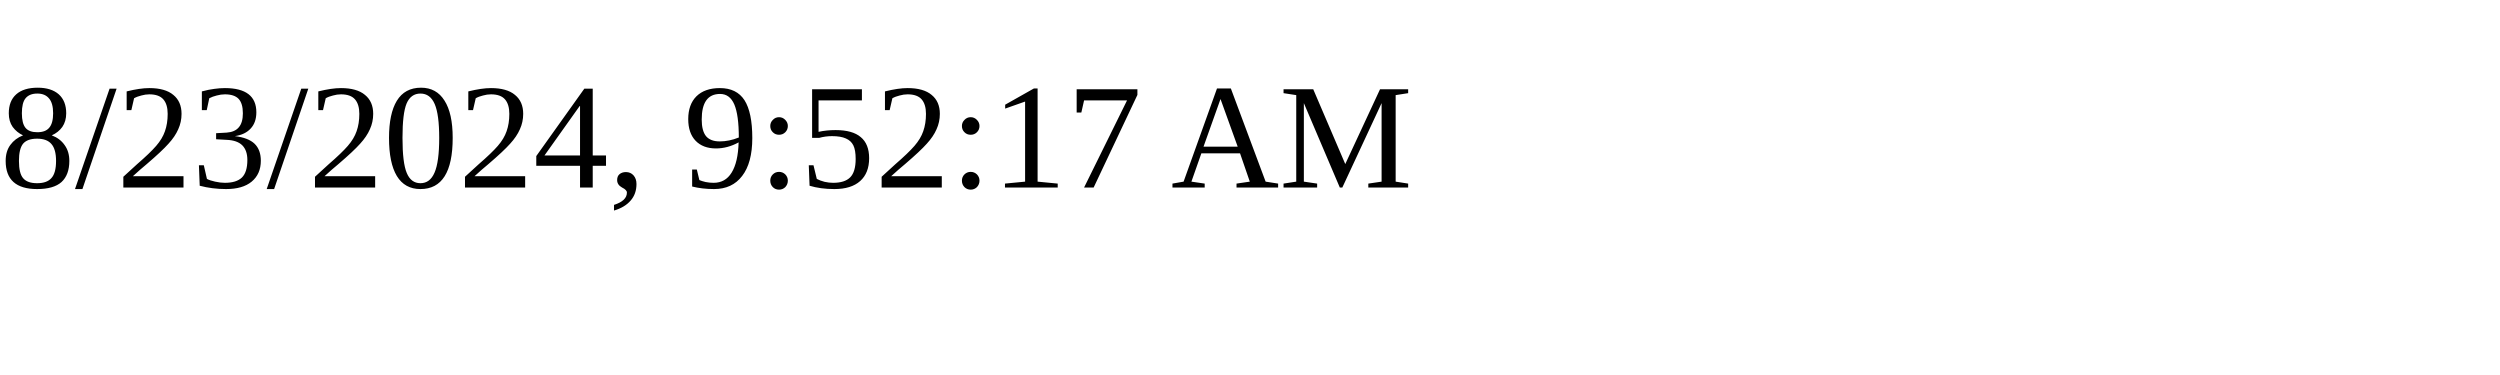
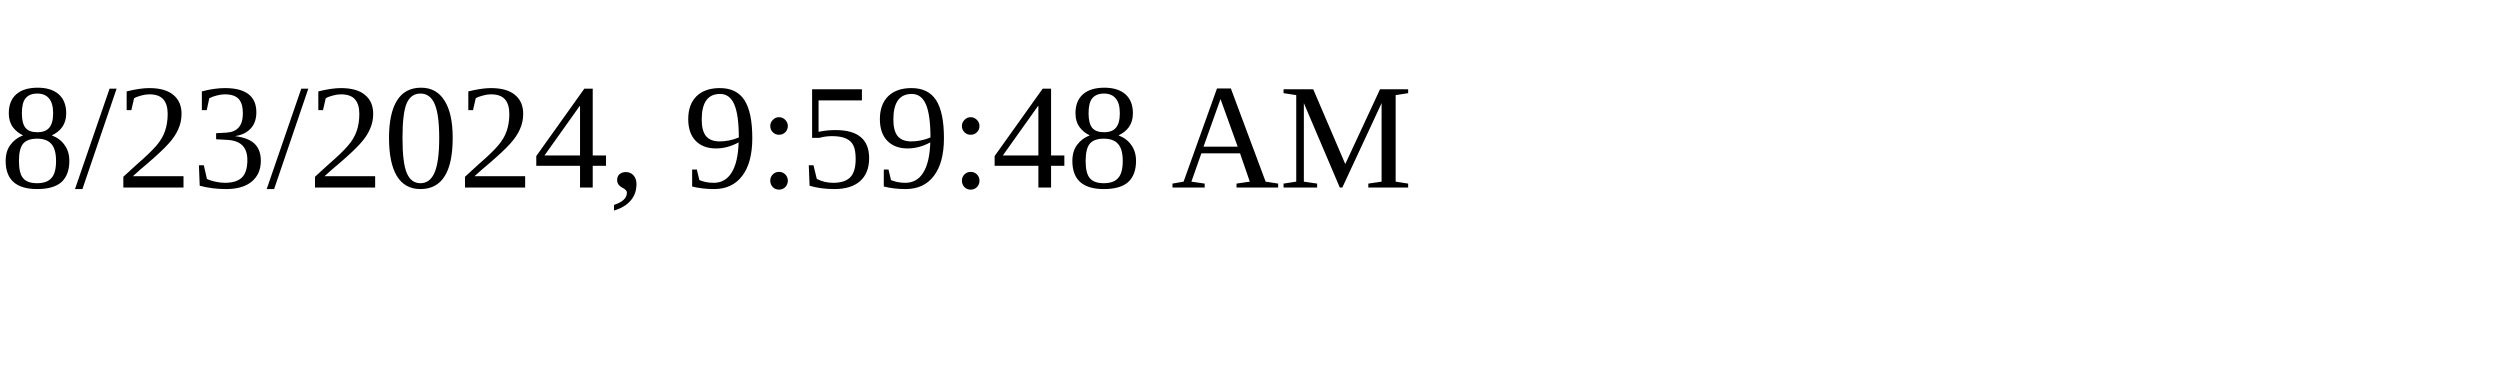
<svg xmlns="http://www.w3.org/2000/svg" height="30" width="200">
-   <text x="0" y="15">8/23/2024, 9:52:17 AM</text>
+   <text x="0" y="15">8/23/2024, 9:59:48 AM</text>
</svg>
